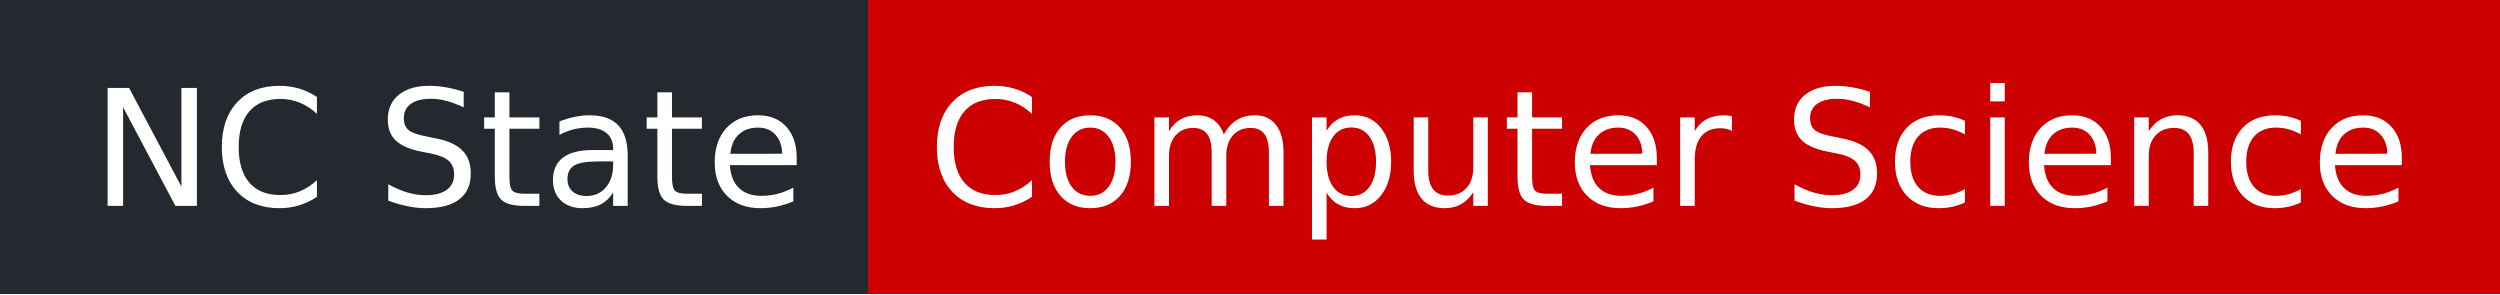
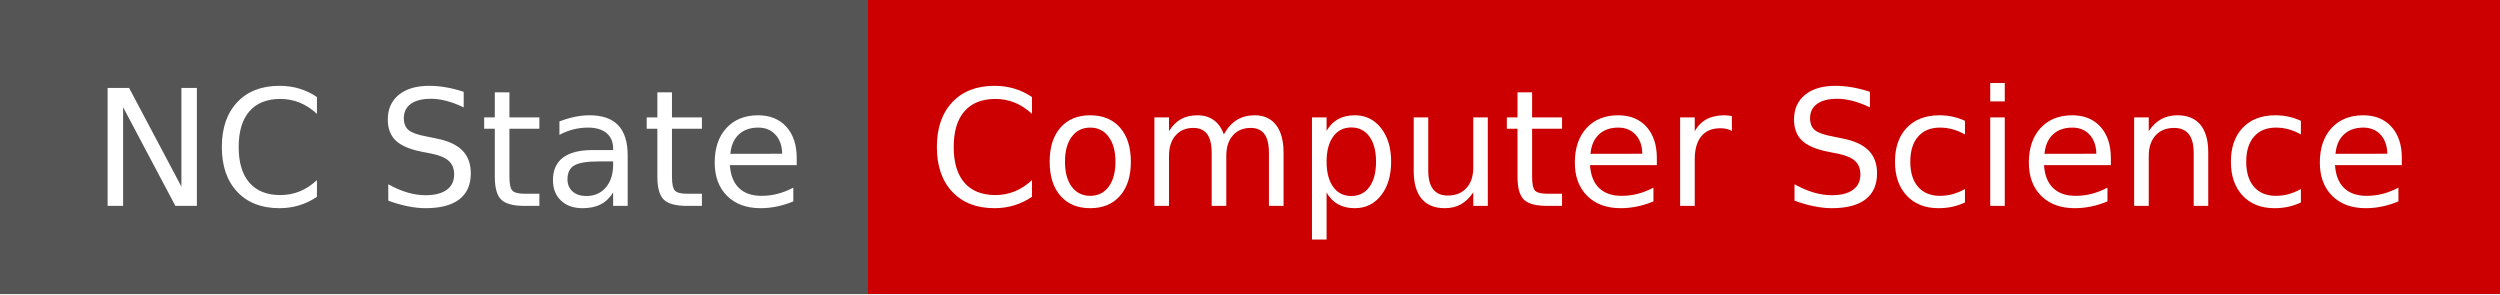
<svg xmlns="http://www.w3.org/2000/svg" width="170" height="20" role="img" aria-label="NC State: Computer Science">
  <g shape-rendering="crispEdges">
-     <rect width="59" height="20" fill="#24292f" />
+     <rect width="59" height="20" fill="#555" />
    <rect x="59" width="111" height="20" fill="#cc0000" />
  </g>
  <g fill="#fff" text-anchor="middle" font-family="Verdana,Geneva,DejaVu Sans,sans-serif" text-rendering="geometricPrecision" font-size="110">
    <text x="305" y="140" textLength="490" transform="scale(.1)">NC State</text>
    <text x="1135" y="140" textLength="1010" transform="scale(.1)">Computer Science</text>
  </g>
</svg>
